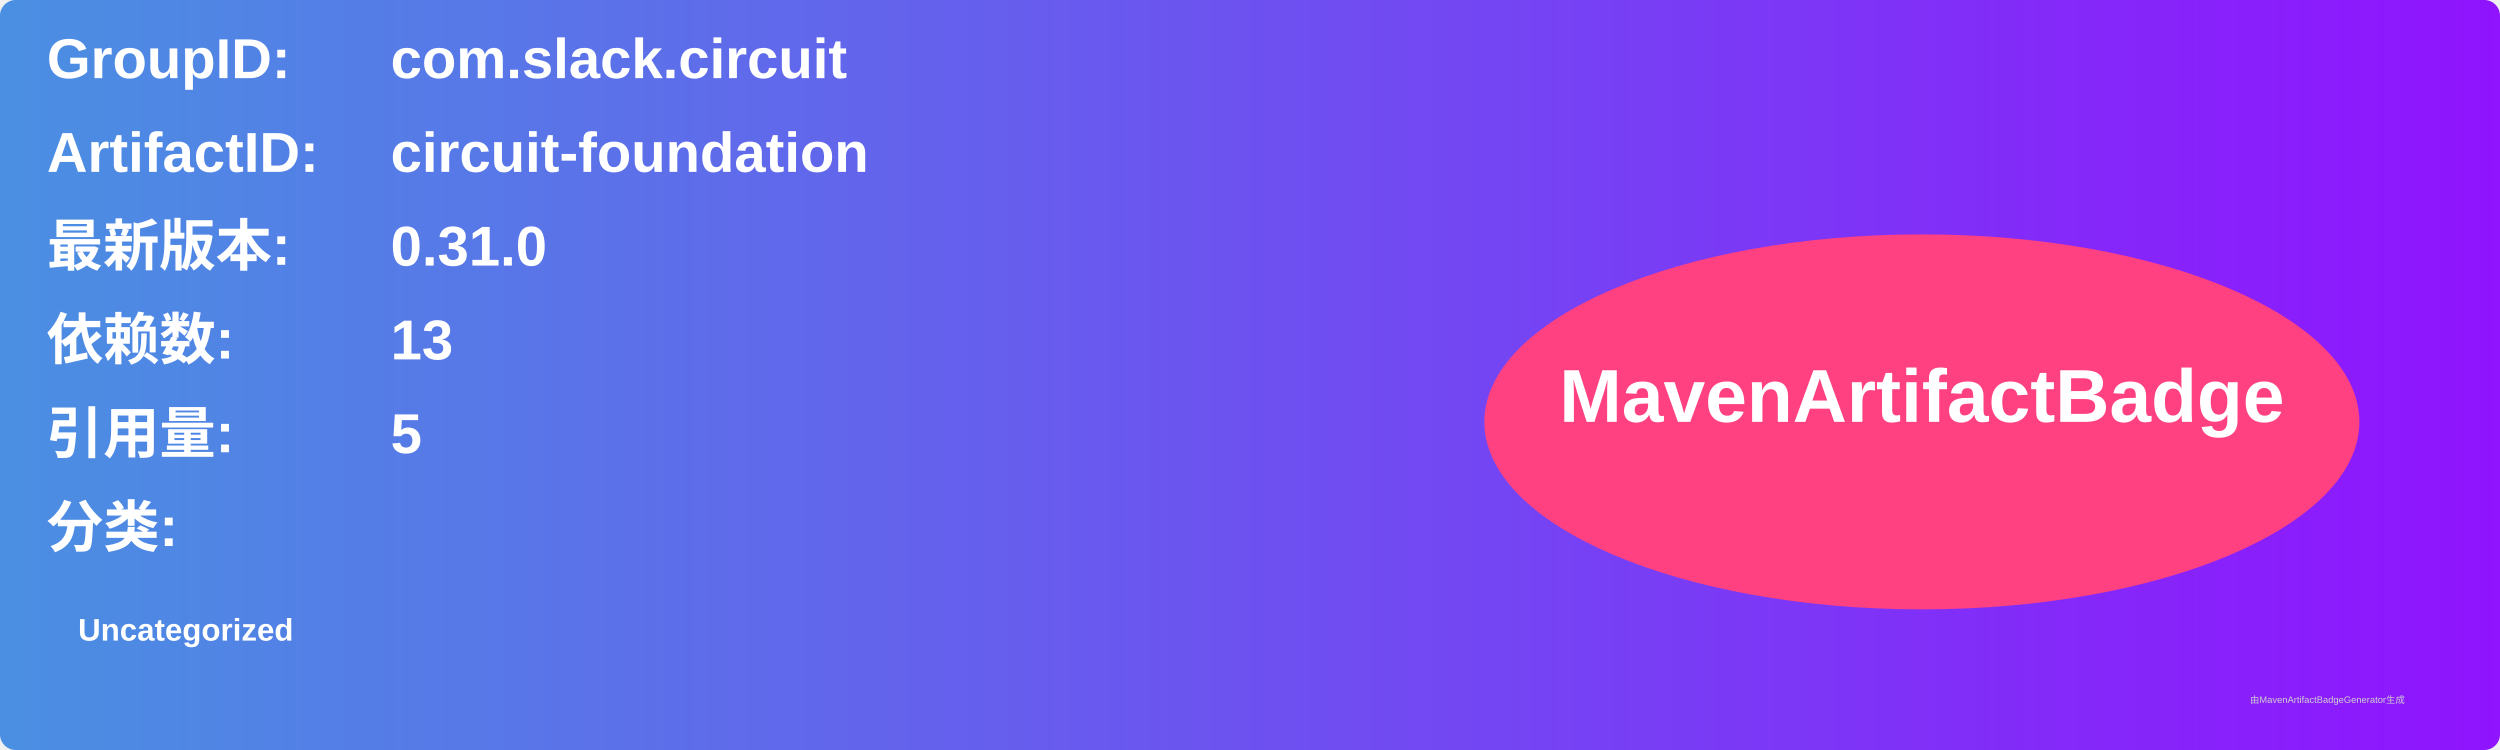
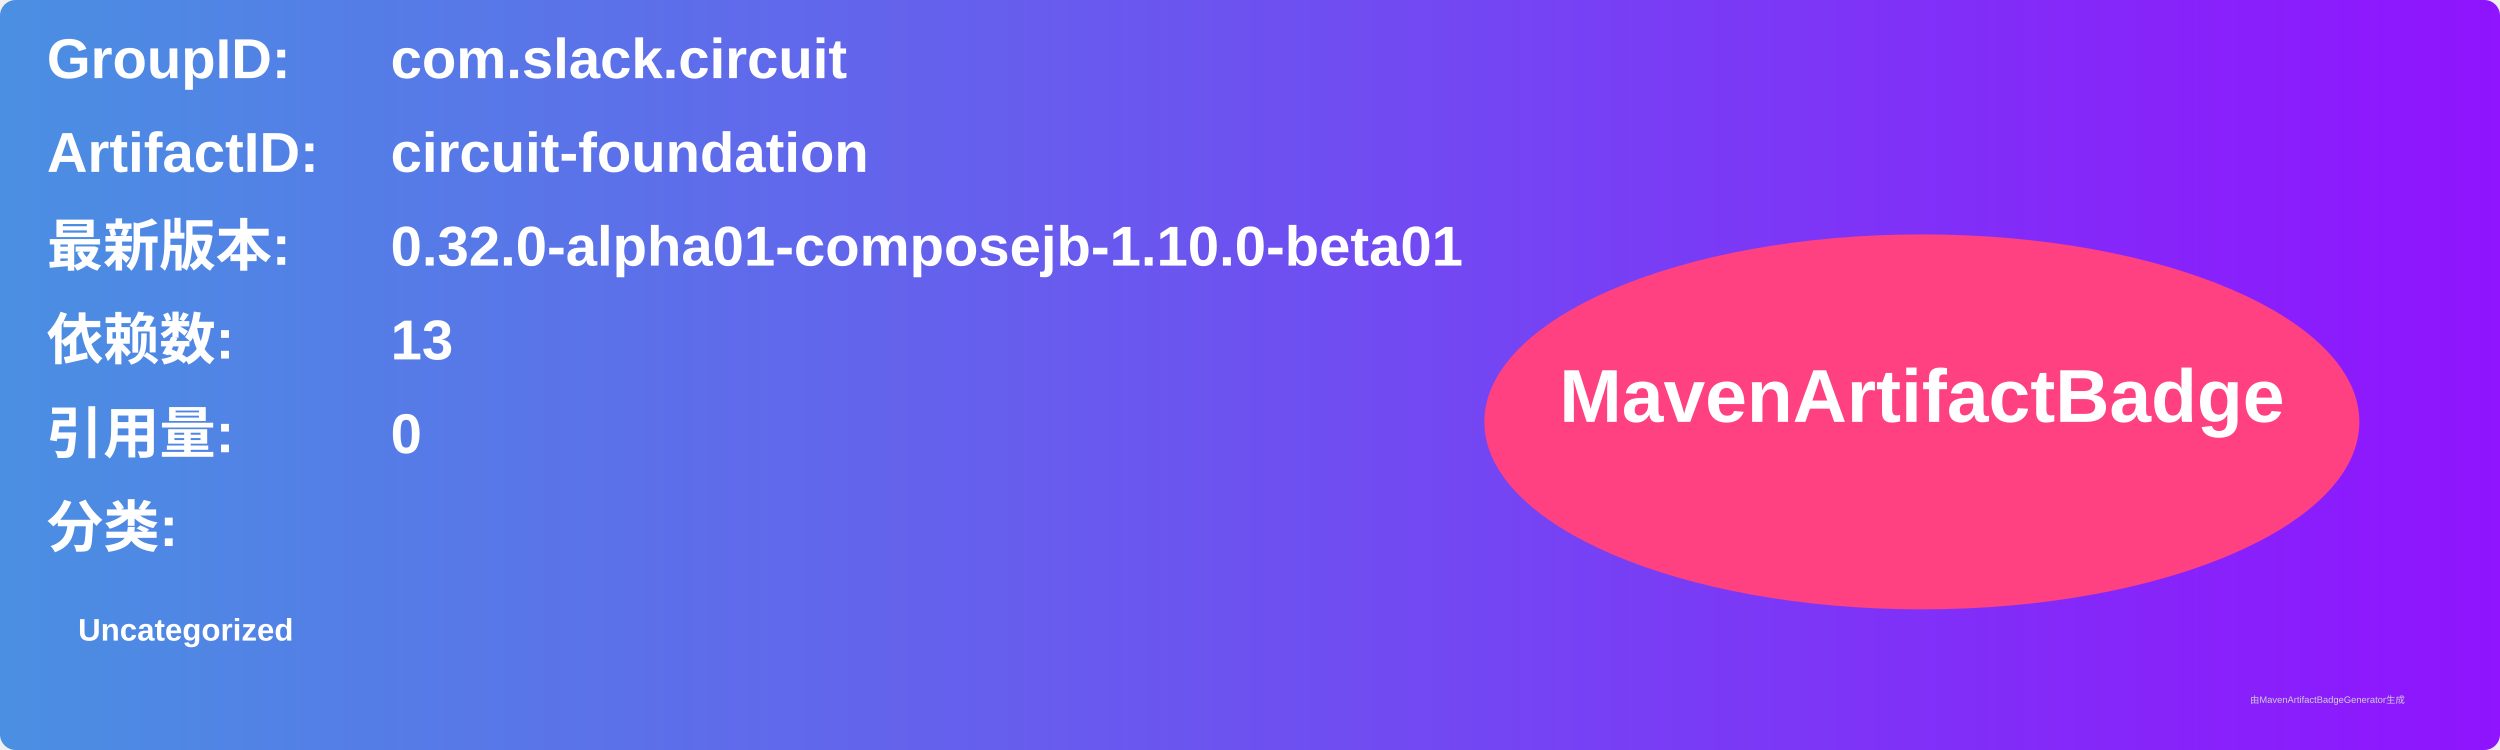
<svg xmlns="http://www.w3.org/2000/svg" width="800" height="240" viewBox="0 0 800 240">
  <linearGradient id="grad" x1="0%" y1="0%" x2="100%" y2="0%">
    <stop offset="0%" stop-color="#4a90e2" />
    <stop offset="100%" stop-color="#9013fe" />
  </linearGradient>
  <rect width="100%" height="100%" rx="5" ry="5" fill="url(#grad)" />
  <g transform="translate(15, 15)">
    <text x="0" y="10" font-family="Arial" font-size="18" fill="white" font-weight="bold" width="260">GroupID:</text>
    <text x="110" y="10" font-family="Arial" font-size="18" fill="white" font-weight="bold" width="460">com.slack.circuit</text>
    <text x="0" y="40" font-family="Arial" font-size="18" fill="white" font-weight="bold" width="260">ArtifactID:</text>
    <text x="110" y="40" font-family="Arial" font-size="18" fill="white" font-weight="bold" width="460">circuit-foundation</text>
    <text x="0" y="70" font-family="Arial" font-size="18" fill="white" font-weight="bold">最新版本:</text>
    <text x="110" y="70" font-family="Arial" font-size="18" fill="white" font-weight="bold">
-       <tspan font-weight="bold">0.31.0</tspan>
+       <tspan font-weight="bold">0.32.0-alpha01-composejb-1.10.0-beta01</tspan>
    </text>
    <text x="0" y="100" font-family="Arial" font-size="18" fill="white" font-weight="bold">依赖数: </text>
    <text x="110" y="100" font-family="Arial" font-size="18" fill="white">
      <tspan font-weight="bold">13</tspan>
    </text>
    <text x="0" y="130" font-family="Arial" font-size="18" fill="white" font-weight="bold">引用量: </text>
    <text x="110" y="130" font-family="Arial" font-size="18" fill="white">
-       <tspan font-weight="bold">5</tspan>
+       <tspan font-weight="bold">0</tspan>
    </text>
    <text x="0" y="160" font-family="Arial" font-size="18" fill="white" font-weight="bold">分类:</text>
    <text x="10" y="190" font-family="Arial" font-size="10" fill="white">
      <tspan font-weight="bold">Uncategorized</tspan>
    </text>
    <ellipse cx="600" cy="120" rx="140" ry="60" fill="#ff4081" />
    <text x="600" y="120" text-anchor="middle" font-family="Arial" font-size="24" fill="white" font-weight="bold">MavenArtifactBadge</text>
  </g>
  <text x="720" y="225" font-family="Arial" font-size="3" fill="#d0d0d0">由MavenArtifactBadgeGenerator生成</text>
</svg>
